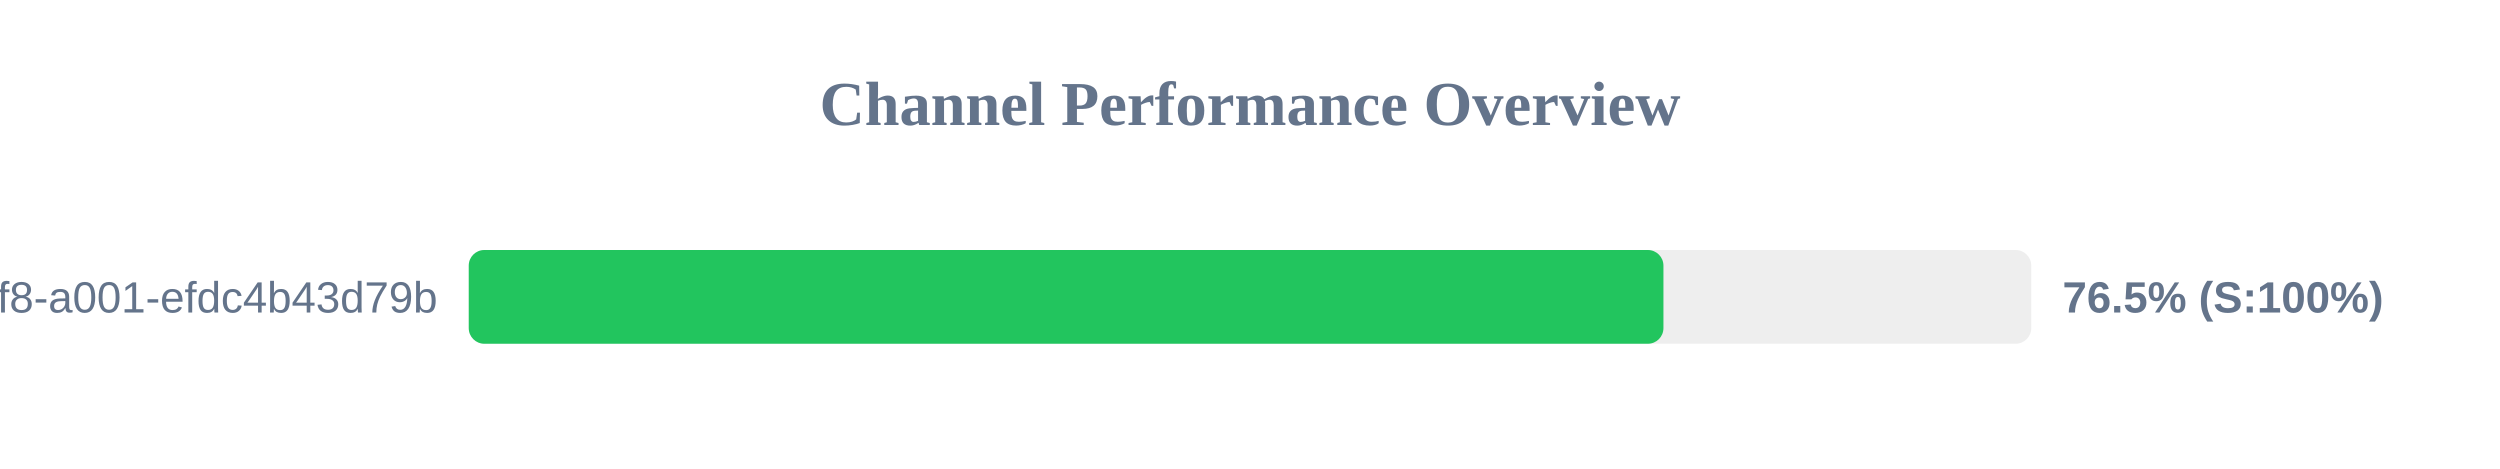
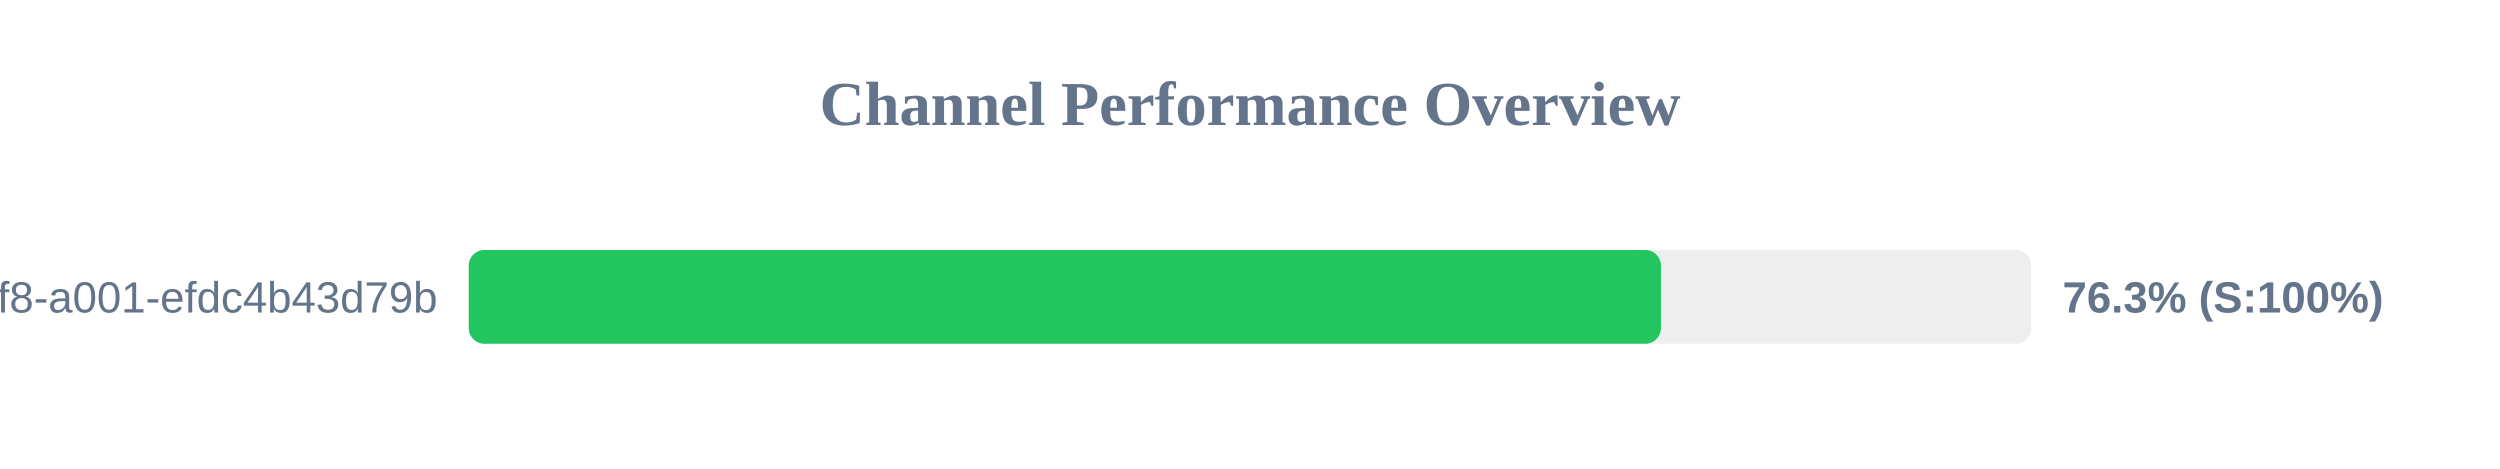
<svg xmlns="http://www.w3.org/2000/svg" width="800" height="150" version="1.1">
  <style>
        .row { font: 14px Arial; fill: #64748b; }
        .score { font: bold 14px Arial; fill: #64748b; }
    </style>
  <text x="400" y="40" text-anchor="middle" font-size="20px" font-weight="bold" fill="#64748b">Channel Performance Overview</text>
  <rect x="150" y="80" width="500" height="30" fill="#eee" rx="5" />
-   <rect x="150" y="80" width="382.3" height="30" fill="#22c55e" rx="5" />
+   <rect x="150" y="80" width="381.5" height="30" fill="#22c55e" rx="5" />
  <text x="140" y="100" text-anchor="end" class="row">?uuid=1fdb6b30-5371-4ff8-a001-efdc4b43d79b</text>
-   <text x="660" y="100" text-anchor="start" class="score">76.5% (S:100%)</text>
+   <text x="660" y="100" text-anchor="start" class="score">76.3% (S:100%)</text>
</svg>
